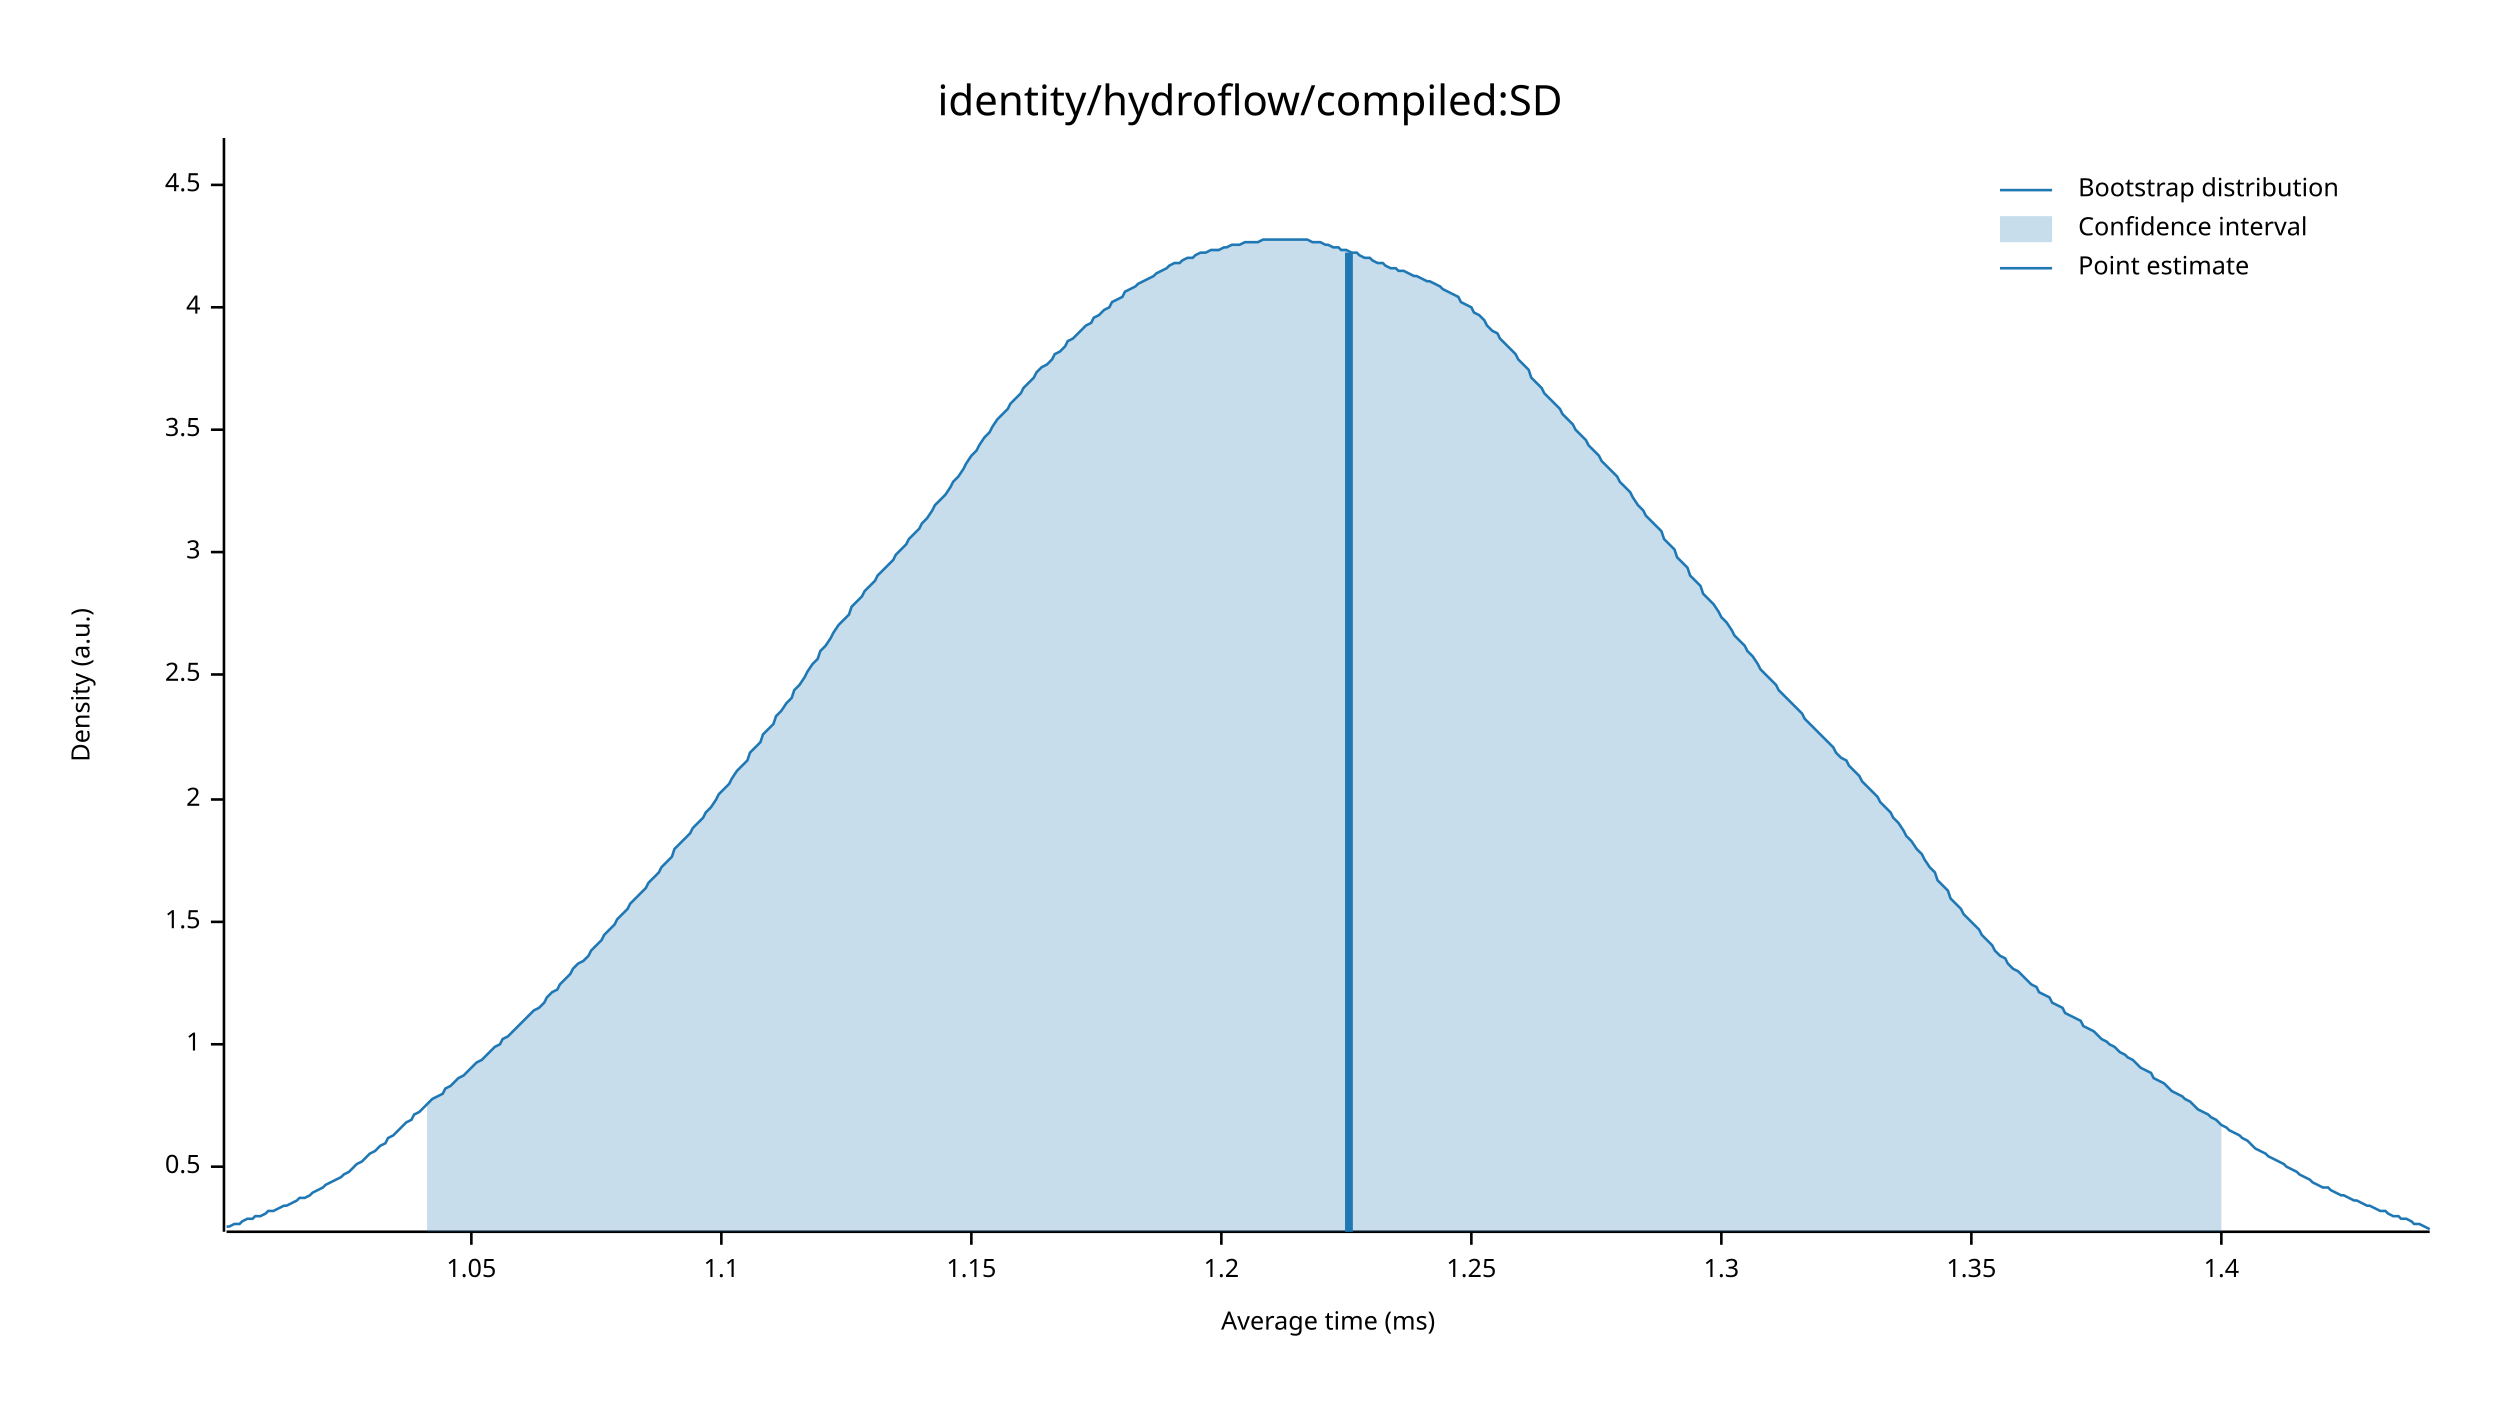
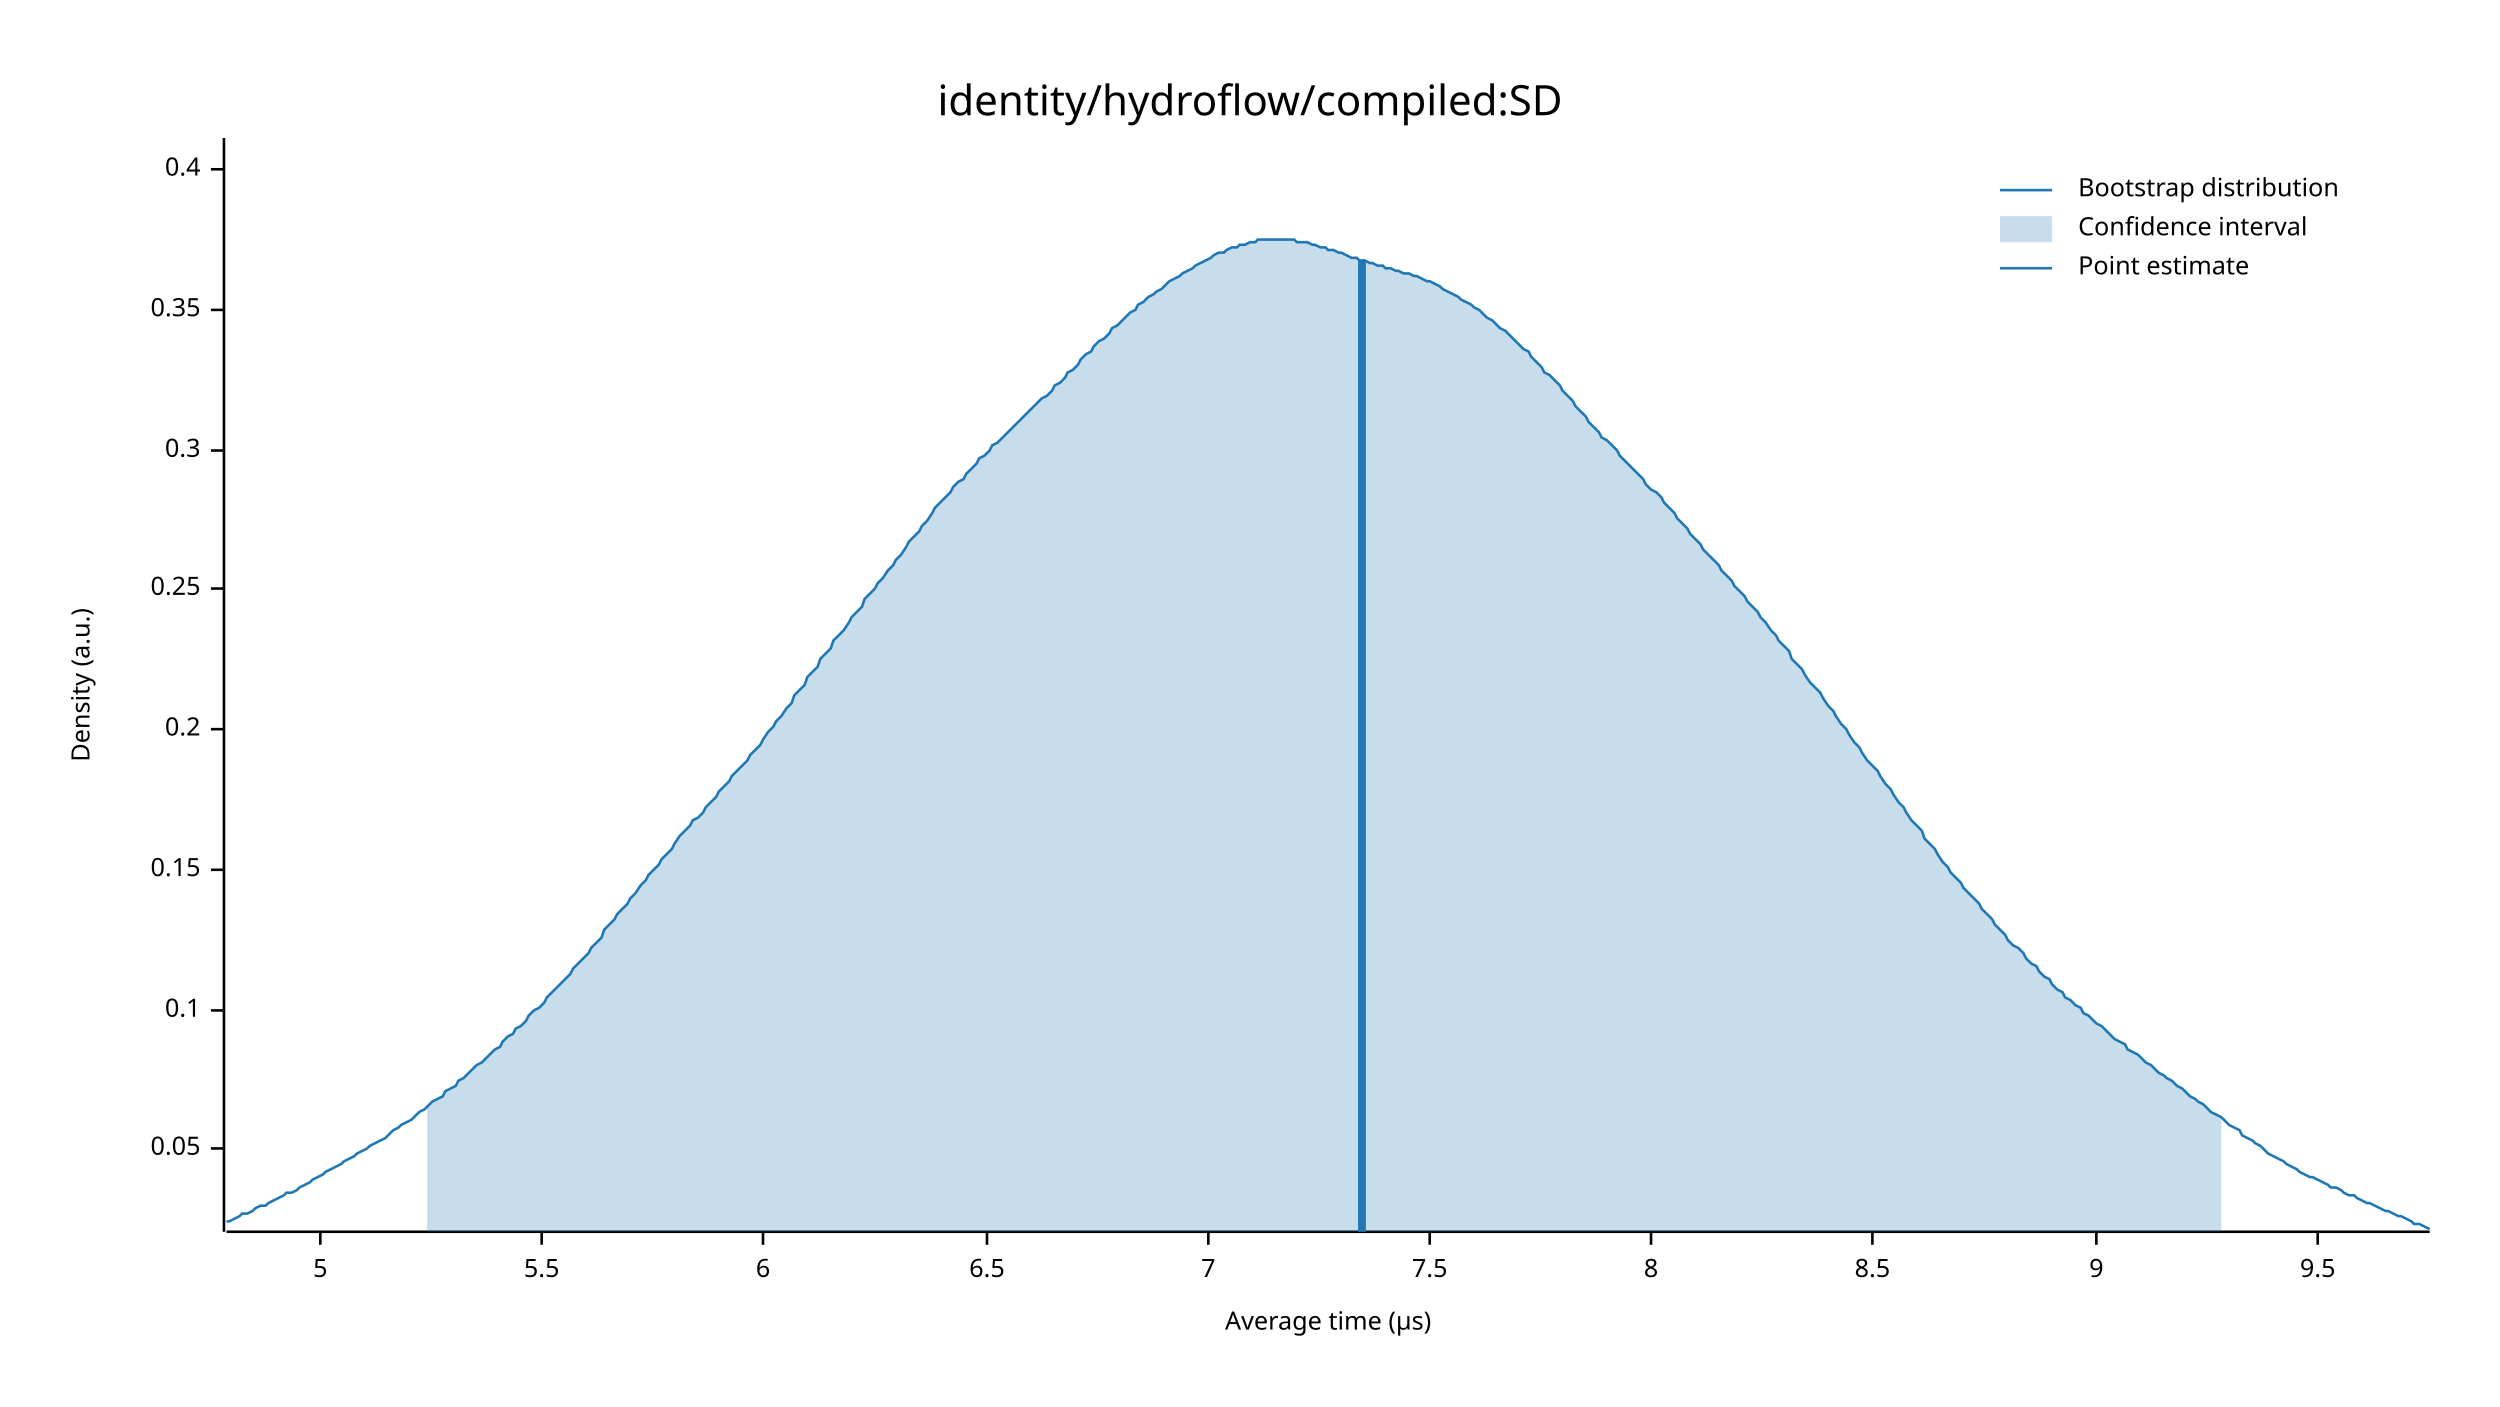
<svg xmlns="http://www.w3.org/2000/svg" width="960" height="540" viewBox="0 0 960 540">
  <text x="480" y="32" dy="0.76em" text-anchor="middle" font-family="sans-serif" font-size="16.129" opacity="1" fill="#000000">
identity/hydroflow/compiled:SD
</text>
  <text x="27" y="263" dy="0.76em" text-anchor="middle" font-family="sans-serif" font-size="9.677" opacity="1" fill="#000000" transform="rotate(270, 27, 263)">
Density (a.u.)
</text>
  <text x="510" y="513" dy="-0.5ex" text-anchor="middle" font-family="sans-serif" font-size="9.677" opacity="1" fill="#000000">
- Average time (ms)
+ Average time (µs)
</text>
  <polyline fill="none" opacity="1" stroke="#000000" stroke-width="1" points="86,53 86,473 " />
-   <text x="77" y="448" dy="0.5ex" text-anchor="end" font-family="sans-serif" font-size="9.677" opacity="1" fill="#000000">
- 0.5
+   <text x="77" y="441" dy="0.5ex" text-anchor="end" font-family="sans-serif" font-size="9.677" opacity="1" fill="#000000">
+ 0.05
</text>
-   <polyline fill="none" opacity="1" stroke="#000000" stroke-width="1" points="81,448 86,448 " />
-   <text x="77" y="401" dy="0.5ex" text-anchor="end" font-family="sans-serif" font-size="9.677" opacity="1" fill="#000000">
- 1
+   <polyline fill="none" opacity="1" stroke="#000000" stroke-width="1" points="81,441 86,441 " />
+   <text x="77" y="388" dy="0.5ex" text-anchor="end" font-family="sans-serif" font-size="9.677" opacity="1" fill="#000000">
+ 0.1
</text>
-   <polyline fill="none" opacity="1" stroke="#000000" stroke-width="1" points="81,401 86,401 " />
-   <text x="77" y="354" dy="0.5ex" text-anchor="end" font-family="sans-serif" font-size="9.677" opacity="1" fill="#000000">
- 1.5
+   <polyline fill="none" opacity="1" stroke="#000000" stroke-width="1" points="81,388 86,388 " />
+   <text x="77" y="334" dy="0.5ex" text-anchor="end" font-family="sans-serif" font-size="9.677" opacity="1" fill="#000000">
+ 0.15
</text>
-   <polyline fill="none" opacity="1" stroke="#000000" stroke-width="1" points="81,354 86,354 " />
-   <text x="77" y="307" dy="0.5ex" text-anchor="end" font-family="sans-serif" font-size="9.677" opacity="1" fill="#000000">
- 2
+   <polyline fill="none" opacity="1" stroke="#000000" stroke-width="1" points="81,334 86,334 " />
+   <text x="77" y="280" dy="0.5ex" text-anchor="end" font-family="sans-serif" font-size="9.677" opacity="1" fill="#000000">
+ 0.2
</text>
-   <polyline fill="none" opacity="1" stroke="#000000" stroke-width="1" points="81,307 86,307 " />
-   <text x="77" y="259" dy="0.5ex" text-anchor="end" font-family="sans-serif" font-size="9.677" opacity="1" fill="#000000">
- 2.5
+   <polyline fill="none" opacity="1" stroke="#000000" stroke-width="1" points="81,280 86,280 " />
+   <text x="77" y="226" dy="0.5ex" text-anchor="end" font-family="sans-serif" font-size="9.677" opacity="1" fill="#000000">
+ 0.25
</text>
-   <polyline fill="none" opacity="1" stroke="#000000" stroke-width="1" points="81,259 86,259 " />
-   <text x="77" y="212" dy="0.5ex" text-anchor="end" font-family="sans-serif" font-size="9.677" opacity="1" fill="#000000">
- 3
+   <polyline fill="none" opacity="1" stroke="#000000" stroke-width="1" points="81,226 86,226 " />
+   <text x="77" y="173" dy="0.5ex" text-anchor="end" font-family="sans-serif" font-size="9.677" opacity="1" fill="#000000">
+ 0.3
</text>
-   <polyline fill="none" opacity="1" stroke="#000000" stroke-width="1" points="81,212 86,212 " />
-   <text x="77" y="165" dy="0.5ex" text-anchor="end" font-family="sans-serif" font-size="9.677" opacity="1" fill="#000000">
- 3.5
+   <polyline fill="none" opacity="1" stroke="#000000" stroke-width="1" points="81,173 86,173 " />
+   <text x="77" y="119" dy="0.5ex" text-anchor="end" font-family="sans-serif" font-size="9.677" opacity="1" fill="#000000">
+ 0.35
</text>
-   <polyline fill="none" opacity="1" stroke="#000000" stroke-width="1" points="81,165 86,165 " />
-   <text x="77" y="118" dy="0.5ex" text-anchor="end" font-family="sans-serif" font-size="9.677" opacity="1" fill="#000000">
- 4
+   <polyline fill="none" opacity="1" stroke="#000000" stroke-width="1" points="81,119 86,119 " />
+   <text x="77" y="65" dy="0.5ex" text-anchor="end" font-family="sans-serif" font-size="9.677" opacity="1" fill="#000000">
+ 0.4
</text>
-   <polyline fill="none" opacity="1" stroke="#000000" stroke-width="1" points="81,118 86,118 " />
-   <text x="77" y="71" dy="0.5ex" text-anchor="end" font-family="sans-serif" font-size="9.677" opacity="1" fill="#000000">
- 4.5
+   <polyline fill="none" opacity="1" stroke="#000000" stroke-width="1" points="81,65 86,65 " />
+   <polyline fill="none" opacity="1" stroke="#000000" stroke-width="1" points="87,473 933,473 " />
+   <text x="123" y="483" dy="0.76em" text-anchor="middle" font-family="sans-serif" font-size="9.677" opacity="1" fill="#000000">
+ 5
</text>
-   <polyline fill="none" opacity="1" stroke="#000000" stroke-width="1" points="81,71 86,71 " />
-   <polyline fill="none" opacity="1" stroke="#000000" stroke-width="1" points="87,473 933,473 " />
-   <text x="181" y="483" dy="0.76em" text-anchor="middle" font-family="sans-serif" font-size="9.677" opacity="1" fill="#000000">
- 1.05
+   <polyline fill="none" opacity="1" stroke="#000000" stroke-width="1" points="123,473 123,478 " />
+   <text x="208" y="483" dy="0.76em" text-anchor="middle" font-family="sans-serif" font-size="9.677" opacity="1" fill="#000000">
+ 5.5
</text>
-   <polyline fill="none" opacity="1" stroke="#000000" stroke-width="1" points="181,473 181,478 " />
-   <text x="277" y="483" dy="0.76em" text-anchor="middle" font-family="sans-serif" font-size="9.677" opacity="1" fill="#000000">
- 1.1
+   <polyline fill="none" opacity="1" stroke="#000000" stroke-width="1" points="208,473 208,478 " />
+   <text x="293" y="483" dy="0.76em" text-anchor="middle" font-family="sans-serif" font-size="9.677" opacity="1" fill="#000000">
+ 6
</text>
-   <polyline fill="none" opacity="1" stroke="#000000" stroke-width="1" points="277,473 277,478 " />
-   <text x="373" y="483" dy="0.76em" text-anchor="middle" font-family="sans-serif" font-size="9.677" opacity="1" fill="#000000">
- 1.15
+   <polyline fill="none" opacity="1" stroke="#000000" stroke-width="1" points="293,473 293,478 " />
+   <text x="379" y="483" dy="0.76em" text-anchor="middle" font-family="sans-serif" font-size="9.677" opacity="1" fill="#000000">
+ 6.5
</text>
-   <polyline fill="none" opacity="1" stroke="#000000" stroke-width="1" points="373,473 373,478 " />
-   <text x="469" y="483" dy="0.76em" text-anchor="middle" font-family="sans-serif" font-size="9.677" opacity="1" fill="#000000">
- 1.2
+   <polyline fill="none" opacity="1" stroke="#000000" stroke-width="1" points="379,473 379,478 " />
+   <text x="464" y="483" dy="0.76em" text-anchor="middle" font-family="sans-serif" font-size="9.677" opacity="1" fill="#000000">
+ 7
</text>
-   <polyline fill="none" opacity="1" stroke="#000000" stroke-width="1" points="469,473 469,478 " />
-   <text x="565" y="483" dy="0.76em" text-anchor="middle" font-family="sans-serif" font-size="9.677" opacity="1" fill="#000000">
- 1.25
+   <polyline fill="none" opacity="1" stroke="#000000" stroke-width="1" points="464,473 464,478 " />
+   <text x="549" y="483" dy="0.76em" text-anchor="middle" font-family="sans-serif" font-size="9.677" opacity="1" fill="#000000">
+ 7.5
</text>
-   <polyline fill="none" opacity="1" stroke="#000000" stroke-width="1" points="565,473 565,478 " />
-   <text x="661" y="483" dy="0.76em" text-anchor="middle" font-family="sans-serif" font-size="9.677" opacity="1" fill="#000000">
- 1.3
+   <polyline fill="none" opacity="1" stroke="#000000" stroke-width="1" points="549,473 549,478 " />
+   <text x="634" y="483" dy="0.76em" text-anchor="middle" font-family="sans-serif" font-size="9.677" opacity="1" fill="#000000">
+ 8
</text>
-   <polyline fill="none" opacity="1" stroke="#000000" stroke-width="1" points="661,473 661,478 " />
-   <text x="757" y="483" dy="0.76em" text-anchor="middle" font-family="sans-serif" font-size="9.677" opacity="1" fill="#000000">
- 1.35
+   <polyline fill="none" opacity="1" stroke="#000000" stroke-width="1" points="634,473 634,478 " />
+   <text x="719" y="483" dy="0.76em" text-anchor="middle" font-family="sans-serif" font-size="9.677" opacity="1" fill="#000000">
+ 8.5
</text>
-   <polyline fill="none" opacity="1" stroke="#000000" stroke-width="1" points="757,473 757,478 " />
-   <text x="853" y="483" dy="0.76em" text-anchor="middle" font-family="sans-serif" font-size="9.677" opacity="1" fill="#000000">
- 1.4
+   <polyline fill="none" opacity="1" stroke="#000000" stroke-width="1" points="719,473 719,478 " />
+   <text x="805" y="483" dy="0.76em" text-anchor="middle" font-family="sans-serif" font-size="9.677" opacity="1" fill="#000000">
+ 9
</text>
-   <polyline fill="none" opacity="1" stroke="#000000" stroke-width="1" points="853,473 853,478 " />
-   <polyline fill="none" opacity="1" stroke="#1F78B4" stroke-width="1" points="87,471 88,471 90,470 92,470 93,469 95,468 97,468 98,467 100,467 102,466 103,465 105,465 107,464 109,463 110,463 112,462 114,461 115,460 117,460 119,459 120,458 122,457 124,456 125,455 127,454 129,453 131,452 132,451 134,450 136,448 137,447 139,446 141,444 142,443 144,442 146,440 148,439 149,437 151,436 153,434 154,433 156,431 158,430 159,428 161,427 163,425 164,424 166,422 168,421 170,420 171,418 173,417 175,415 176,414 178,413 180,411 181,410 183,408 185,407 187,405 188,404 190,402 192,401 193,399 195,398 197,396 198,395 200,393 202,391 203,390 205,388 207,387 209,385 210,383 212,381 214,380 215,378 217,376 219,374 220,372 222,370 224,369 226,367 227,365 229,363 231,361 232,359 234,357 236,355 237,353 239,351 241,349 242,347 244,345 246,343 248,341 249,339 251,337 253,335 254,333 256,331 258,329 259,326 261,324 263,322 265,320 266,318 268,316 270,314 271,312 273,310 275,307 276,305 278,303 280,301 281,299 283,296 285,294 287,292 288,289 290,287 292,285 293,282 295,280 297,278 298,275 300,273 302,270 304,268 305,265 307,263 309,260 310,258 312,255 314,253 315,250 317,248 319,245 320,243 322,240 324,238 326,236 327,233 329,231 331,229 332,227 334,225 336,223 337,221 339,219 341,217 343,215 344,213 346,211 348,209 349,207 351,205 353,203 354,201 356,199 358,196 359,194 361,192 363,190 365,187 366,185 368,183 370,180 371,178 373,175 375,173 376,171 378,168 380,166 381,164 383,161 385,159 387,157 388,155 390,153 392,151 393,149 395,147 397,145 398,143 400,141 402,140 404,138 405,136 407,135 409,133 410,131 412,130 414,128 415,127 417,125 419,124 420,122 422,121 424,119 426,118 427,116 429,115 431,114 432,112 434,111 436,110 437,109 439,108 441,107 443,106 444,105 446,104 448,103 449,102 451,101 453,101 454,100 456,99 458,99 459,98 461,97 463,97 465,96 466,96 468,96 470,95 471,95 473,94 475,94 476,94 478,93 480,93 482,93 483,93 485,92 487,92 488,92 490,92 492,92 493,92 495,92 497,92 498,92 500,92 502,92 504,93 505,93 507,93 509,94 510,94 512,95 514,95 515,96 517,96 519,97 521,97 522,98 524,99 526,99 527,100 529,101 531,101 532,102 534,103 536,103 537,104 539,104 541,105 543,106 544,106 546,107 548,108 549,108 551,109 553,110 554,111 556,112 558,113 560,114 561,116 563,117 565,118 566,120 568,121 570,123 571,125 573,127 575,128 576,130 578,132 580,134 582,136 583,138 585,140 587,142 588,145 590,147 592,149 593,151 595,153 597,155 599,157 600,159 602,161 604,163 605,165 607,167 609,169 610,171 612,173 614,175 615,177 617,179 619,181 621,183 622,185 624,187 626,189 627,191 629,194 631,196 632,198 634,200 636,202 638,204 639,207 641,209 643,211 644,214 646,216 648,218 649,221 651,223 653,225 654,228 656,230 658,232 660,235 661,237 663,239 665,242 666,244 668,246 670,248 671,250 673,252 675,255 676,257 678,259 680,261 682,263 683,265 685,267 687,269 688,270 690,272 692,274 693,276 695,278 697,280 699,282 700,283 702,285 704,287 705,289 707,291 709,292 710,294 712,296 714,298 715,300 717,302 719,304 721,306 722,308 724,310 726,312 727,314 729,316 731,319 732,321 734,323 736,326 738,328 739,330 741,333 743,335 744,338 746,340 748,342 749,345 751,347 753,349 754,351 756,353 758,355 760,357 761,359 763,361 765,363 766,365 768,367 770,368 771,370 773,372 775,373 777,375 778,376 780,378 782,379 783,381 785,382 787,383 788,385 790,386 792,387 793,389 795,390 797,391 799,392 800,394 802,395 804,396 805,397 807,399 809,400 810,401 812,402 814,404 816,405 817,406 819,407 821,409 822,410 824,411 826,412 827,414 829,415 831,416 832,417 834,419 836,420 838,421 839,422 841,423 843,425 844,426 846,427 848,428 849,429 851,430 853,432 855,433 856,434 858,435 860,436 861,437 863,438 865,440 866,441 868,442 870,443 871,444 873,445 875,446 877,447 878,448 880,449 882,450 883,451 885,452 887,453 888,454 890,455 892,456 894,456 895,457 897,458 899,459 900,459 902,460 904,461 905,461 907,462 909,463 910,463 912,464 914,465 916,465 917,466 919,467 921,467 922,468 924,468 926,469 927,470 929,470 931,471 933,472 " />
-   <polygon opacity="0.25" fill="#1F78B4" points="164,424 166,422 168,421 170,420 171,418 173,417 175,415 176,414 178,413 180,411 181,410 183,408 185,407 187,405 188,404 190,402 192,401 193,399 195,398 197,396 198,395 200,393 202,391 203,390 205,388 207,387 209,385 210,383 212,381 214,380 215,378 217,376 219,374 220,372 222,370 224,369 226,367 227,365 229,363 231,361 232,359 234,357 236,355 237,353 239,351 241,349 242,347 244,345 246,343 248,341 249,339 251,337 253,335 254,333 256,331 258,329 259,326 261,324 263,322 265,320 266,318 268,316 270,314 271,312 273,310 275,307 276,305 278,303 280,301 281,299 283,296 285,294 287,292 288,289 290,287 292,285 293,282 295,280 297,278 298,275 300,273 302,270 304,268 305,265 307,263 309,260 310,258 312,255 314,253 315,250 317,248 319,245 320,243 322,240 324,238 326,236 327,233 329,231 331,229 332,227 334,225 336,223 337,221 339,219 341,217 343,215 344,213 346,211 348,209 349,207 351,205 353,203 354,201 356,199 358,196 359,194 361,192 363,190 365,187 366,185 368,183 370,180 371,178 373,175 375,173 376,171 378,168 380,166 381,164 383,161 385,159 387,157 388,155 390,153 392,151 393,149 395,147 397,145 398,143 400,141 402,140 404,138 405,136 407,135 409,133 410,131 412,130 414,128 415,127 417,125 419,124 420,122 422,121 424,119 426,118 427,116 429,115 431,114 432,112 434,111 436,110 437,109 439,108 441,107 443,106 444,105 446,104 448,103 449,102 451,101 453,101 454,100 456,99 458,99 459,98 461,97 463,97 465,96 466,96 468,96 470,95 471,95 473,94 475,94 476,94 478,93 480,93 482,93 483,93 485,92 487,92 488,92 490,92 492,92 493,92 495,92 497,92 498,92 500,92 502,92 504,93 505,93 507,93 509,94 510,94 512,95 514,95 515,96 517,96 519,97 521,97 522,98 524,99 526,99 527,100 529,101 531,101 532,102 534,103 536,103 537,104 539,104 541,105 543,106 544,106 546,107 548,108 549,108 551,109 553,110 554,111 556,112 558,113 560,114 561,116 563,117 565,118 566,120 568,121 570,123 571,125 573,127 575,128 576,130 578,132 580,134 582,136 583,138 585,140 587,142 588,145 590,147 592,149 593,151 595,153 597,155 599,157 600,159 602,161 604,163 605,165 607,167 609,169 610,171 612,173 614,175 615,177 617,179 619,181 621,183 622,185 624,187 626,189 627,191 629,194 631,196 632,198 634,200 636,202 638,204 639,207 641,209 643,211 644,214 646,216 648,218 649,221 651,223 653,225 654,228 656,230 658,232 660,235 661,237 663,239 665,242 666,244 668,246 670,248 671,250 673,252 675,255 676,257 678,259 680,261 682,263 683,265 685,267 687,269 688,270 690,272 692,274 693,276 695,278 697,280 699,282 700,283 702,285 704,287 705,289 707,291 709,292 710,294 712,296 714,298 715,300 717,302 719,304 721,306 722,308 724,310 726,312 727,314 729,316 731,319 732,321 734,323 736,326 738,328 739,330 741,333 743,335 744,338 746,340 748,342 749,345 751,347 753,349 754,351 756,353 758,355 760,357 761,359 763,361 765,363 766,365 768,367 770,368 771,370 773,372 775,373 777,375 778,376 780,378 782,379 783,381 785,382 787,383 788,385 790,386 792,387 793,389 795,390 797,391 799,392 800,394 802,395 804,396 805,397 807,399 809,400 810,401 812,402 814,404 816,405 817,406 819,407 821,409 822,410 824,411 826,412 827,414 829,415 831,416 832,417 834,419 836,420 838,421 839,422 841,423 843,425 844,426 846,427 848,428 849,429 851,430 853,432 853,473 164,473 " />
-   <polyline fill="none" opacity="1" stroke="#1F78B4" stroke-width="3" points="518,473 518,97 " />
+   <polyline fill="none" opacity="1" stroke="#000000" stroke-width="1" points="805,473 805,478 " />
+   <text x="890" y="483" dy="0.76em" text-anchor="middle" font-family="sans-serif" font-size="9.677" opacity="1" fill="#000000">
+ 9.5
+ </text>
+   <polyline fill="none" opacity="1" stroke="#000000" stroke-width="1" points="890,473 890,478 " />
+   <polyline fill="none" opacity="1" stroke="#1F78B4" stroke-width="1" points="87,469 88,469 90,468 92,467 93,466 95,466 97,465 98,464 100,463 102,463 103,462 105,461 107,460 109,459 110,458 112,458 114,457 115,456 117,455 119,454 120,453 122,452 124,451 125,450 127,449 129,448 131,447 132,446 134,445 136,444 137,443 139,442 141,441 142,440 144,439 146,438 148,437 149,436 151,434 153,433 154,432 156,431 158,430 159,429 161,427 163,426 164,425 166,423 168,422 170,421 171,419 173,418 175,417 176,415 178,414 180,412 181,411 183,409 185,408 187,406 188,405 190,403 192,402 193,400 195,398 197,397 198,395 200,394 202,392 203,390 205,388 207,387 209,385 210,383 212,381 214,379 215,378 217,376 219,374 220,372 222,370 224,368 226,366 227,364 229,362 231,360 232,357 234,355 236,353 237,351 239,349 241,347 242,345 244,343 246,340 248,338 249,336 251,334 253,332 254,330 256,328 258,326 259,324 261,321 263,319 265,317 266,315 268,314 270,312 271,310 273,308 275,306 276,304 278,302 280,300 281,298 283,296 285,294 287,292 288,290 290,288 292,286 293,284 295,281 297,279 298,277 300,275 302,272 304,270 305,267 307,265 309,263 310,260 312,258 314,256 315,253 317,251 319,249 320,246 322,244 324,242 326,239 327,237 329,235 331,233 332,230 334,228 336,226 337,224 339,222 341,219 343,217 344,215 346,213 348,210 349,208 351,206 353,204 354,202 356,200 358,197 359,195 361,193 363,191 365,189 366,187 368,185 370,184 371,182 373,180 375,178 376,176 378,175 380,173 381,171 383,170 385,168 387,166 388,165 390,163 392,161 393,160 395,158 397,156 398,155 400,153 402,152 404,150 405,148 407,147 409,145 410,143 412,142 414,140 415,138 417,136 419,135 420,133 422,131 424,130 426,128 427,126 429,125 431,123 432,122 434,120 436,119 437,117 439,116 441,114 443,113 444,112 446,111 448,109 449,108 451,107 453,106 454,105 456,104 458,103 459,102 461,101 463,100 465,99 466,98 468,97 470,97 471,96 473,95 475,95 476,94 478,94 480,93 482,93 483,92 485,92 487,92 488,92 490,92 492,92 493,92 495,92 497,92 498,93 500,93 502,93 504,94 505,94 507,95 509,95 510,96 512,96 514,97 515,97 517,98 519,99 521,99 522,100 524,100 526,101 527,101 529,102 531,102 532,103 534,103 536,104 537,104 539,105 541,105 543,106 544,106 546,107 548,108 549,108 551,109 553,110 554,111 556,112 558,113 560,114 561,115 563,116 565,117 566,118 568,119 570,121 571,122 573,123 575,125 576,126 578,127 580,129 582,131 583,132 585,134 587,135 588,137 590,139 592,141 593,143 595,144 597,146 599,148 600,150 602,152 604,154 605,156 607,158 609,160 610,162 612,164 614,166 615,168 617,169 619,171 621,173 622,175 624,177 626,179 627,180 629,182 631,184 632,186 634,188 636,189 638,191 639,193 641,195 643,197 644,199 646,201 648,203 649,205 651,207 653,209 654,211 656,213 658,215 660,217 661,219 663,221 665,223 666,225 668,227 670,229 671,231 673,233 675,235 676,237 678,239 680,242 682,244 683,246 685,248 687,250 688,253 690,255 692,257 693,259 695,262 697,264 699,266 700,268 702,271 704,273 705,275 707,278 709,280 710,282 712,285 714,287 715,289 717,292 719,294 721,296 722,298 724,301 726,303 727,305 729,308 731,310 732,312 734,315 736,317 738,319 739,322 741,324 743,326 744,328 746,331 748,333 749,335 751,337 753,339 754,341 756,343 758,345 760,347 761,349 763,351 765,353 766,355 768,357 770,359 771,361 773,363 775,364 777,366 778,368 780,370 782,371 783,373 785,375 787,376 788,378 790,380 792,381 793,383 795,384 797,386 799,387 800,389 802,390 804,392 805,393 807,394 809,396 810,397 812,399 814,400 816,401 817,403 819,404 821,405 822,406 824,408 826,409 827,410 829,412 831,413 832,414 834,415 836,417 838,418 839,419 841,421 843,422 844,423 846,424 848,426 849,427 851,428 853,429 855,431 856,432 858,433 860,434 861,436 863,437 865,438 866,439 868,440 870,442 871,443 873,444 875,445 877,446 878,447 880,448 882,449 883,450 885,451 887,452 888,452 890,453 892,454 894,455 895,456 897,456 899,457 900,458 902,459 904,459 905,460 907,461 909,462 910,462 912,463 914,464 916,465 917,465 919,466 921,467 922,467 924,468 926,469 927,470 929,470 931,471 933,472 " />
+   <polygon opacity="0.25" fill="#1F78B4" points="164,425 166,423 168,422 170,421 171,419 173,418 175,417 176,415 178,414 180,412 181,411 183,409 185,408 187,406 188,405 190,403 192,402 193,400 195,398 197,397 198,395 200,394 202,392 203,390 205,388 207,387 209,385 210,383 212,381 214,379 215,378 217,376 219,374 220,372 222,370 224,368 226,366 227,364 229,362 231,360 232,357 234,355 236,353 237,351 239,349 241,347 242,345 244,343 246,340 248,338 249,336 251,334 253,332 254,330 256,328 258,326 259,324 261,321 263,319 265,317 266,315 268,314 270,312 271,310 273,308 275,306 276,304 278,302 280,300 281,298 283,296 285,294 287,292 288,290 290,288 292,286 293,284 295,281 297,279 298,277 300,275 302,272 304,270 305,267 307,265 309,263 310,260 312,258 314,256 315,253 317,251 319,249 320,246 322,244 324,242 326,239 327,237 329,235 331,233 332,230 334,228 336,226 337,224 339,222 341,219 343,217 344,215 346,213 348,210 349,208 351,206 353,204 354,202 356,200 358,197 359,195 361,193 363,191 365,189 366,187 368,185 370,184 371,182 373,180 375,178 376,176 378,175 380,173 381,171 383,170 385,168 387,166 388,165 390,163 392,161 393,160 395,158 397,156 398,155 400,153 402,152 404,150 405,148 407,147 409,145 410,143 412,142 414,140 415,138 417,136 419,135 420,133 422,131 424,130 426,128 427,126 429,125 431,123 432,122 434,120 436,119 437,117 439,116 441,114 443,113 444,112 446,111 448,109 449,108 451,107 453,106 454,105 456,104 458,103 459,102 461,101 463,100 465,99 466,98 468,97 470,97 471,96 473,95 475,95 476,94 478,94 480,93 482,93 483,92 485,92 487,92 488,92 490,92 492,92 493,92 495,92 497,92 498,93 500,93 502,93 504,94 505,94 507,95 509,95 510,96 512,96 514,97 515,97 517,98 519,99 521,99 522,100 524,100 526,101 527,101 529,102 531,102 532,103 534,103 536,104 537,104 539,105 541,105 543,106 544,106 546,107 548,108 549,108 551,109 553,110 554,111 556,112 558,113 560,114 561,115 563,116 565,117 566,118 568,119 570,121 571,122 573,123 575,125 576,126 578,127 580,129 582,131 583,132 585,134 587,135 588,137 590,139 592,141 593,143 595,144 597,146 599,148 600,150 602,152 604,154 605,156 607,158 609,160 610,162 612,164 614,166 615,168 617,169 619,171 621,173 622,175 624,177 626,179 627,180 629,182 631,184 632,186 634,188 636,189 638,191 639,193 641,195 643,197 644,199 646,201 648,203 649,205 651,207 653,209 654,211 656,213 658,215 660,217 661,219 663,221 665,223 666,225 668,227 670,229 671,231 673,233 675,235 676,237 678,239 680,242 682,244 683,246 685,248 687,250 688,253 690,255 692,257 693,259 695,262 697,264 699,266 700,268 702,271 704,273 705,275 707,278 709,280 710,282 712,285 714,287 715,289 717,292 719,294 721,296 722,298 724,301 726,303 727,305 729,308 731,310 732,312 734,315 736,317 738,319 739,322 741,324 743,326 744,328 746,331 748,333 749,335 751,337 753,339 754,341 756,343 758,345 760,347 761,349 763,351 765,353 766,355 768,357 770,359 771,361 773,363 775,364 777,366 778,368 780,370 782,371 783,373 785,375 787,376 788,378 790,380 792,381 793,383 795,384 797,386 799,387 800,389 802,390 804,392 805,393 807,394 809,396 810,397 812,399 814,400 816,401 817,403 819,404 821,405 822,406 824,408 826,409 827,410 829,412 831,413 832,414 834,415 836,417 838,418 839,419 841,421 843,422 844,423 846,424 848,426 849,427 851,428 853,429 853,473 164,473 " />
+   <polyline fill="none" opacity="1" stroke="#1F78B4" stroke-width="3" points="523,473 523,100 " />
  <text x="798" y="68" dy="0.76em" text-anchor="start" font-family="sans-serif" font-size="9.677" opacity="1" fill="#000000">
Bootstrap distribution
</text>
  <text x="798" y="83" dy="0.76em" text-anchor="start" font-family="sans-serif" font-size="9.677" opacity="1" fill="#000000">
Confidence interval
</text>
  <text x="798" y="98" dy="0.76em" text-anchor="start" font-family="sans-serif" font-size="9.677" opacity="1" fill="#000000">
Point estimate
</text>
  <polyline fill="none" opacity="1" stroke="#1F78B4" stroke-width="1" points="768,73 788,73 " />
  <rect x="768" y="83" width="20" height="10" opacity="0.25" fill="#1F78B4" stroke="none" />
  <polyline fill="none" opacity="1" stroke="#1F78B4" stroke-width="1" points="768,103 788,103 " />
</svg>
